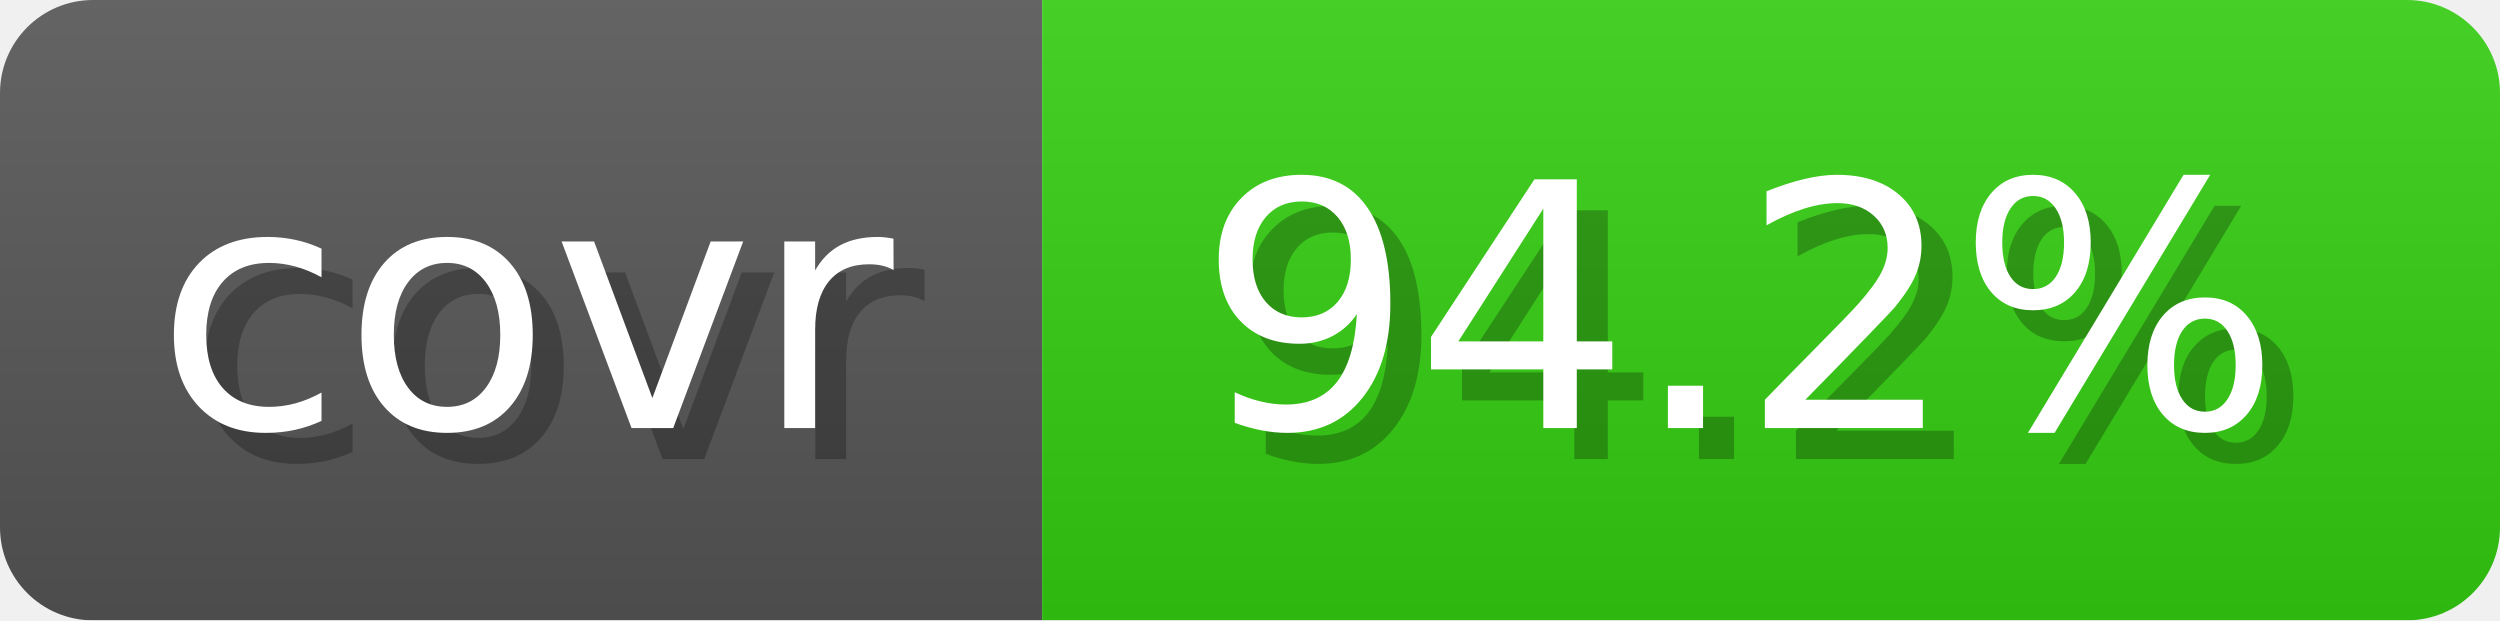
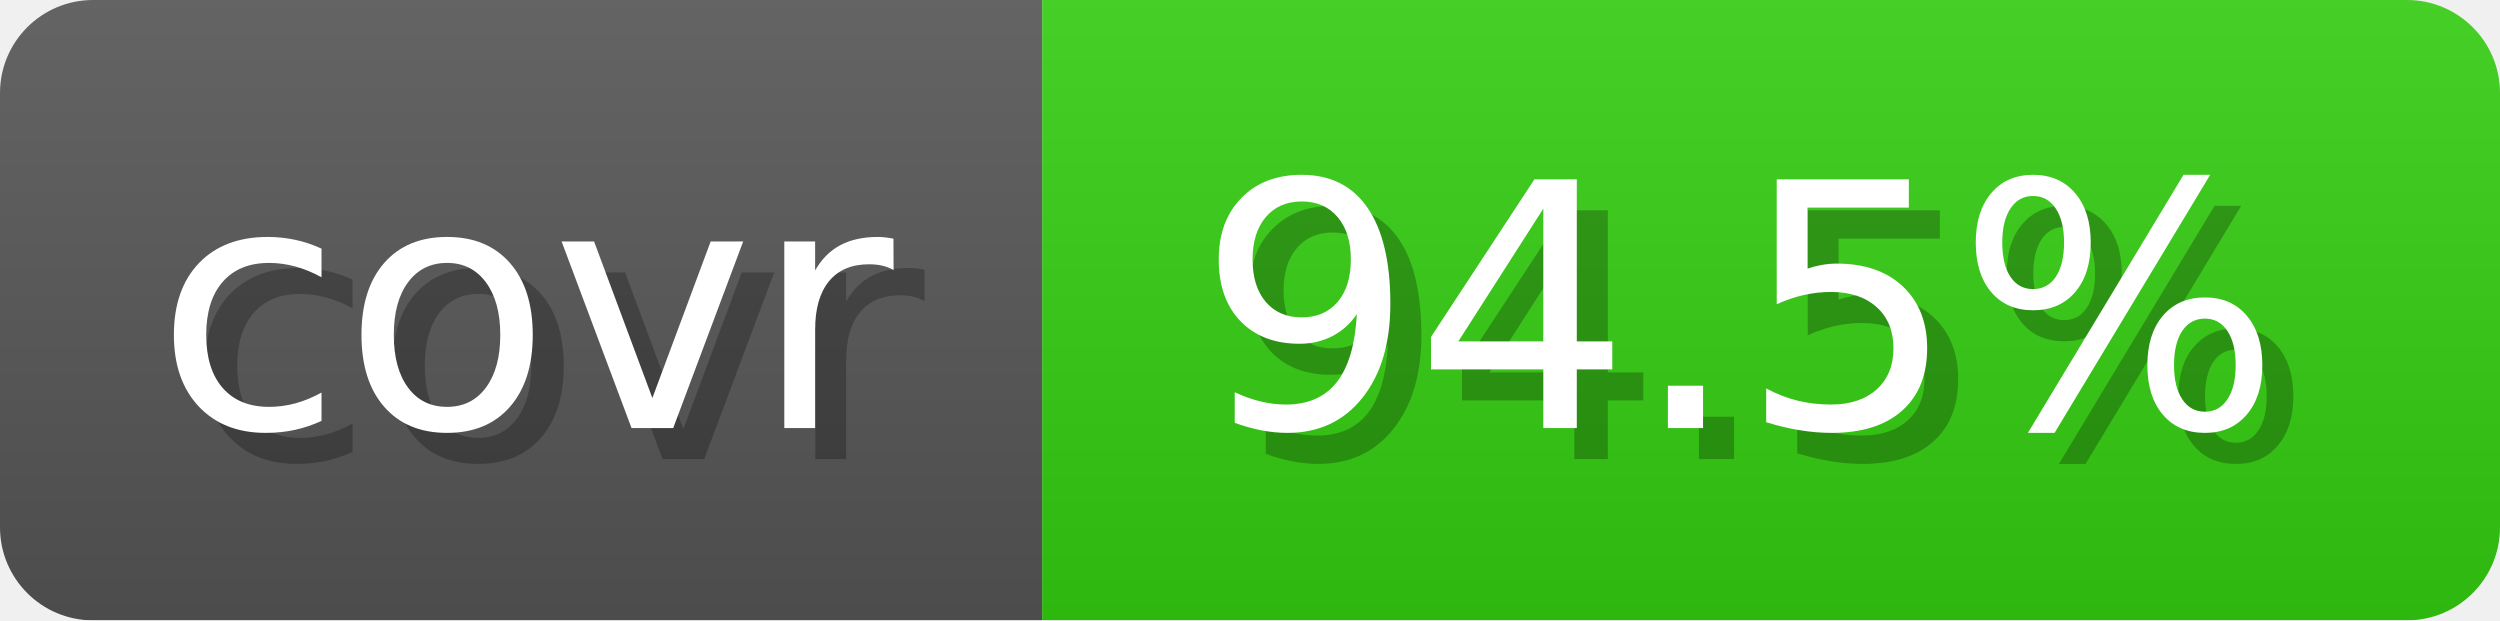
- <svg xmlns="http://www.w3.org/2000/svg" width="80.6" height="20" viewBox="0 0 806 200" role="img" aria-label="covr: 94.2%">
+ <svg xmlns="http://www.w3.org/2000/svg" width="80.6" height="20" viewBox="0 0 806 200" role="img" aria-label="covr: 94.5%">
  <linearGradient id="gradient" x2="0" y2="100%">
    <stop offset="0" stop-opacity=".1" stop-color="#EEE" />
    <stop offset="1" stop-opacity=".1" />
  </linearGradient>
  <mask id="round">
    <rect width="806" height="200" rx="30" fill="#FFF" />
  </mask>
  <g mask="url(#round)">
    <rect width="336" height="200" fill="#555" />
    <rect x="336" width="470" height="200" fill="#3C1" />
    <rect width="806" height="200" fill="url(#gradient)" />
  </g>
  <g aria-hidden="true" text-anchor="start" font-family="Verdana,DejaVu Sans,sans-serif" font-size="110">
    <text x="60" y="148" textLength="236" fill="#000" opacity="0.25">covr</text>
    <text x="50" y="138" textLength="236" fill="#fff">covr</text>
-     <text x="396" y="148" textLength="370" fill="#000" opacity="0.25">94.2%</text>
-     <text x="386" y="138" textLength="370" fill="#fff">94.2%</text>
+     <text x="396" y="148" textLength="370" fill="#000" opacity="0.25">94.5%</text>
+     <text x="386" y="138" textLength="370" fill="#fff">94.5%</text>
  </g>
</svg>
